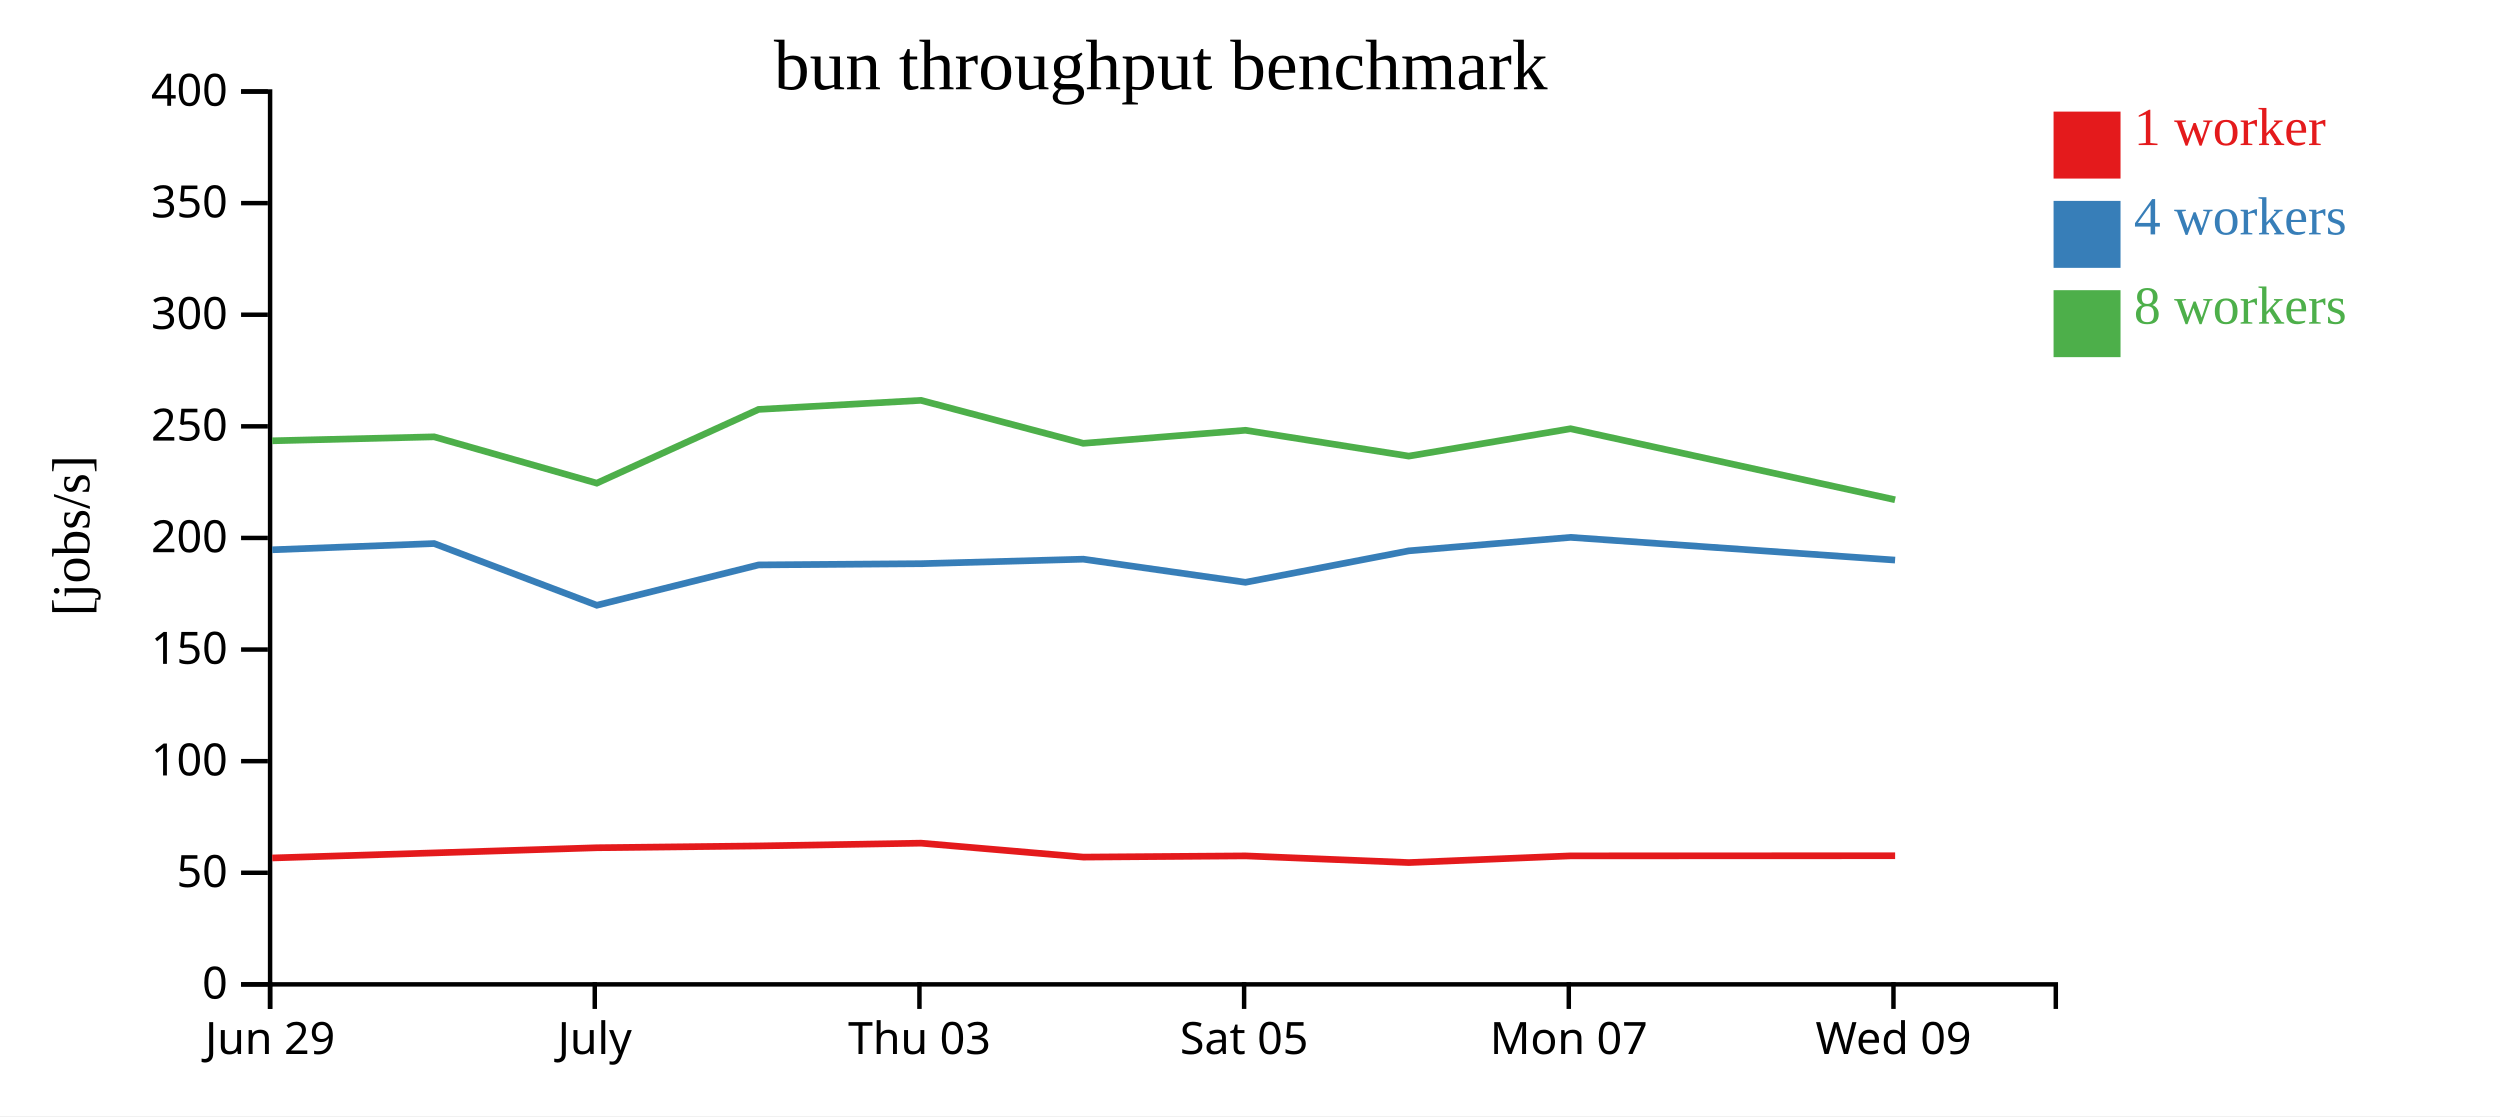
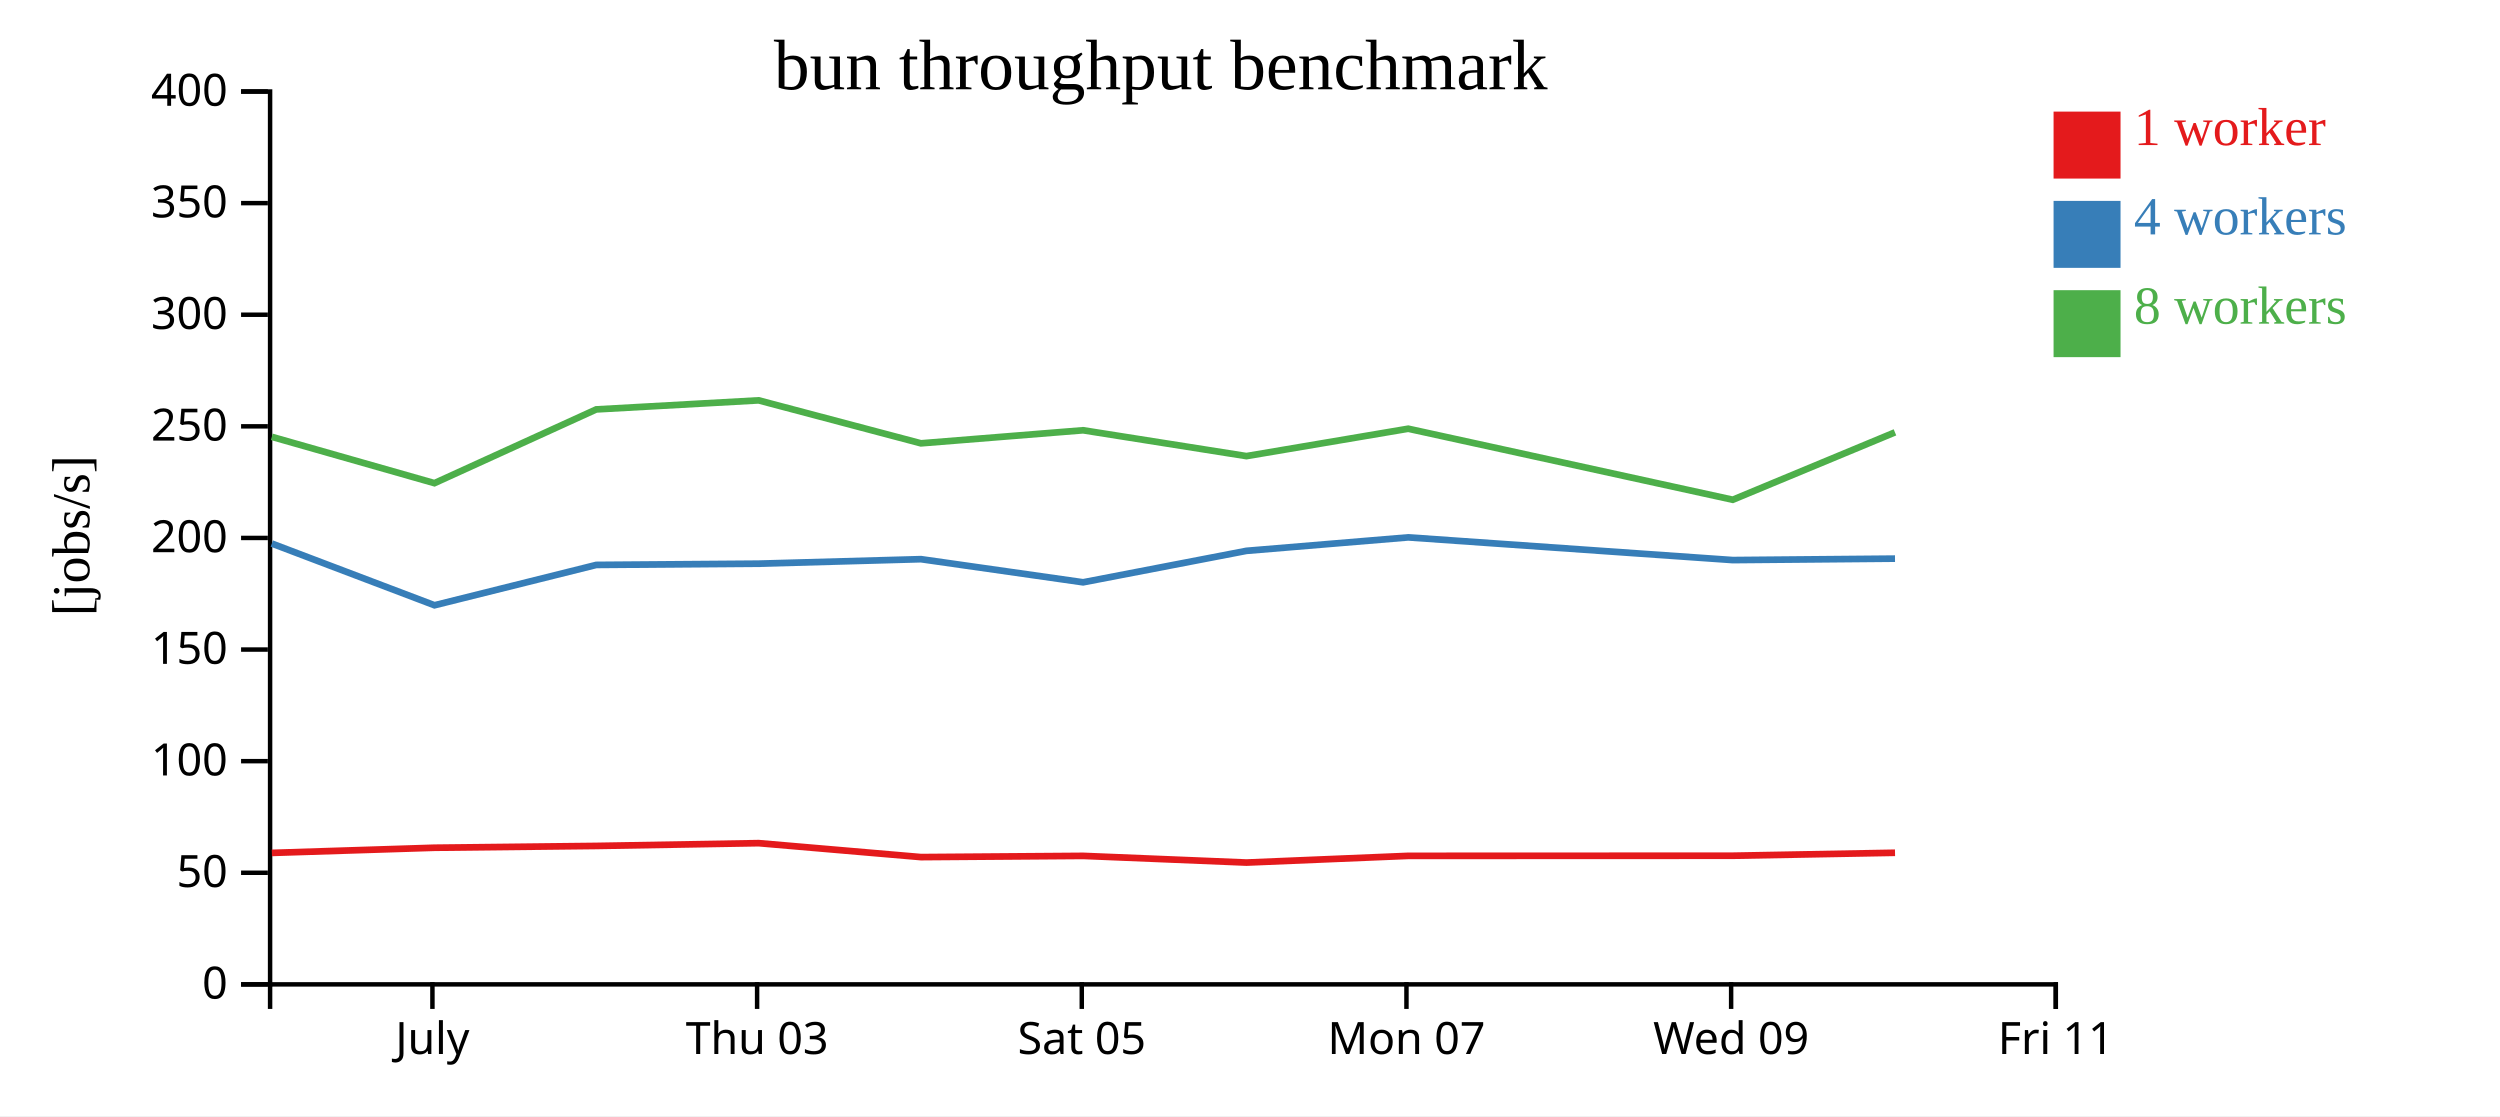
<svg xmlns="http://www.w3.org/2000/svg" width="560" height="250">
  <rect width="100%" height="100%" fill="white" />
  <g transform="translate(60,20)">
    <g transform="translate(0,200)" fill="none" font-size="10" font-family="sans-serif" text-anchor="middle">
      <path class="domain" stroke="currentColor" d="M0.5,6V0.5H400.5V6" />
-       <g class="tick" opacity="1" transform="translate(0.5,0)">
-         <line stroke="currentColor" y2="6" />
-         <text fill="currentColor" y="9" dy="0.71em">Jun 29</text>
-       </g>
-       <g class="tick" opacity="1" transform="translate(73.22727,0)">
+       <g class="tick" opacity="1" transform="translate(36.86364,0)">
        <line stroke="currentColor" y2="6" />
        <text fill="currentColor" y="9" dy="0.71em">July</text>
      </g>
-       <g class="tick" opacity="1" transform="translate(145.9545,0)">
+       <g class="tick" opacity="1" transform="translate(109.5909,0)">
        <line stroke="currentColor" y2="6" />
        <text fill="currentColor" y="9" dy="0.71em">Thu 03</text>
      </g>
-       <g class="tick" opacity="1" transform="translate(218.6818,0)">
+       <g class="tick" opacity="1" transform="translate(182.3182,0)">
        <line stroke="currentColor" y2="6" />
        <text fill="currentColor" y="9" dy="0.71em">Sat 05</text>
      </g>
-       <g class="tick" opacity="1" transform="translate(291.4091,0)">
+       <g class="tick" opacity="1" transform="translate(255.0455,0)">
        <line stroke="currentColor" y2="6" />
        <text fill="currentColor" y="9" dy="0.71em">Mon 07</text>
      </g>
-       <g class="tick" opacity="1" transform="translate(364.1364,0)">
+       <g class="tick" opacity="1" transform="translate(327.7727,0)">
        <line stroke="currentColor" y2="6" />
        <text fill="currentColor" y="9" dy="0.71em">Wed 09</text>
+       </g>
+       <g class="tick" opacity="1" transform="translate(400.5,0)">
+         <line stroke="currentColor" y2="6" />
+         <text fill="currentColor" y="9" dy="0.71em">Fri 11</text>
      </g>
    </g>
    <g fill="none" font-size="10" font-family="sans-serif" text-anchor="end">
      <path class="domain" stroke="currentColor" d="M-6,200.5H0.5V0.5H-6" />
      <g class="tick" opacity="1" transform="translate(0,200.5)">
        <line stroke="currentColor" x2="-6" />
        <text fill="currentColor" x="-9" dy="0.32em">0</text>
      </g>
      <g class="tick" opacity="1" transform="translate(0,175.5)">
        <line stroke="currentColor" x2="-6" />
        <text fill="currentColor" x="-9" dy="0.32em">50</text>
      </g>
      <g class="tick" opacity="1" transform="translate(0,150.5)">
        <line stroke="currentColor" x2="-6" />
        <text fill="currentColor" x="-9" dy="0.32em">100</text>
      </g>
      <g class="tick" opacity="1" transform="translate(0,125.5)">
        <line stroke="currentColor" x2="-6" />
        <text fill="currentColor" x="-9" dy="0.32em">150</text>
      </g>
      <g class="tick" opacity="1" transform="translate(0,100.5)">
        <line stroke="currentColor" x2="-6" />
        <text fill="currentColor" x="-9" dy="0.32em">200</text>
      </g>
      <g class="tick" opacity="1" transform="translate(0,75.5)">
        <line stroke="currentColor" x2="-6" />
        <text fill="currentColor" x="-9" dy="0.32em">250</text>
      </g>
      <g class="tick" opacity="1" transform="translate(0,50.5)">
        <line stroke="currentColor" x2="-6" />
        <text fill="currentColor" x="-9" dy="0.32em">300</text>
      </g>
      <g class="tick" opacity="1" transform="translate(0,25.5)">
        <line stroke="currentColor" x2="-6" />
        <text fill="currentColor" x="-9" dy="0.32em">350</text>
      </g>
      <g class="tick" opacity="1" transform="translate(0,0.5)">
        <line stroke="currentColor" x2="-6" />
        <text fill="currentColor" x="-9" dy="0.32em">400</text>
      </g>
    </g>
    <text text-anchor="middle" style="font-size: 12px" transform="rotate(-90)" y="-40" x="-100">[jobs/s]</text>
    <text text-anchor="middle" style="font-size: 16px" y="0" x="200">bun throughput benchmark</text>
-     <path class="line" fill="none" stroke="#e41a1c" stroke-width="1.5" d="M0.979,172.182L37.26,171.048L73.689,169.894L109.94,169.49L146.304,168.867L182.669,171.992L218.986,171.719L255.577,173.216L291.819,171.713L364.508,171.684" />
-     <path class="line" fill="none" stroke="#377eb8" stroke-width="1.5" d="M0.971,103.151L37.25,101.755L73.691,115.579L109.929,106.542L146.298,106.262L182.661,105.255L218.981,110.437L255.568,103.388L291.811,100.372L364.498,105.458" />
-     <path class="line" fill="none" stroke="#4daf4a" stroke-width="1.5" d="M0.966,78.739L37.246,77.85L73.674,88.227L109.921,71.707L146.296,69.679L182.649,79.305L218.973,76.38L255.565,82.168L291.807,76.033L364.5,91.946" />
+     <path class="line" fill="none" stroke="#e41a1c" stroke-width="1.5" d="M0.896,171.048L37.326,169.894L73.576,169.49L109.941,168.867L146.305,171.992L182.622,171.719L219.213,173.216L255.456,171.713L328.144,171.684L364.486,171.021" />
+     <path class="line" fill="none" stroke="#377eb8" stroke-width="1.5" d="M0.886,101.755L37.327,115.579L73.565,106.542L109.934,106.262L146.297,105.255L182.617,110.437L219.204,103.388L255.447,100.372L328.134,105.458L364.481,105.135" />
+     <path class="line" fill="none" stroke="#4daf4a" stroke-width="1.5" d="M0.882,77.85L37.31,88.227L73.557,71.707L109.932,69.679L146.286,79.305L182.61,76.38L219.201,82.168L255.443,76.033L328.136,91.946L364.473,76.847" />
    <rect class="dot" x="400" y="5" width="15" height="15" style="fill: #e41a1c;" />
    <rect class="dot" x="400" y="25" width="15" height="15" style="fill: #377eb8;" />
    <rect class="dot" x="400" y="45" width="15" height="15" style="fill: #4daf4a;" />
    <text class="label" x="418" y="12.5" style="fill: #e41a1c; alignment-baseline: middle;" text-anchor="left">1 worker</text>
    <text class="label" x="418" y="32.5" style="fill: #377eb8; alignment-baseline: middle;" text-anchor="left">4 workers</text>
    <text class="label" x="418" y="52.5" style="fill: #4daf4a; alignment-baseline: middle;" text-anchor="left">8 workers</text>
  </g>
</svg>
